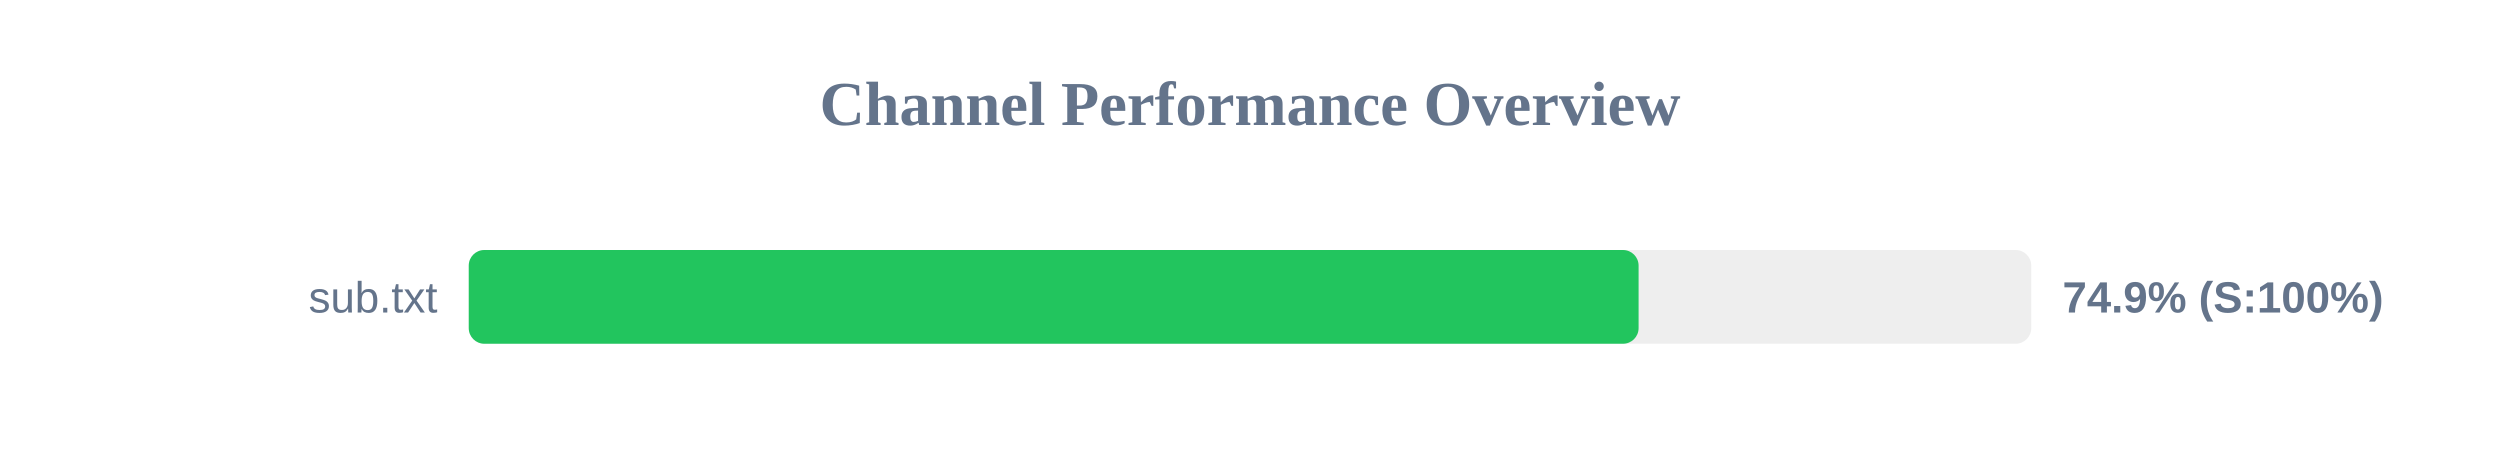
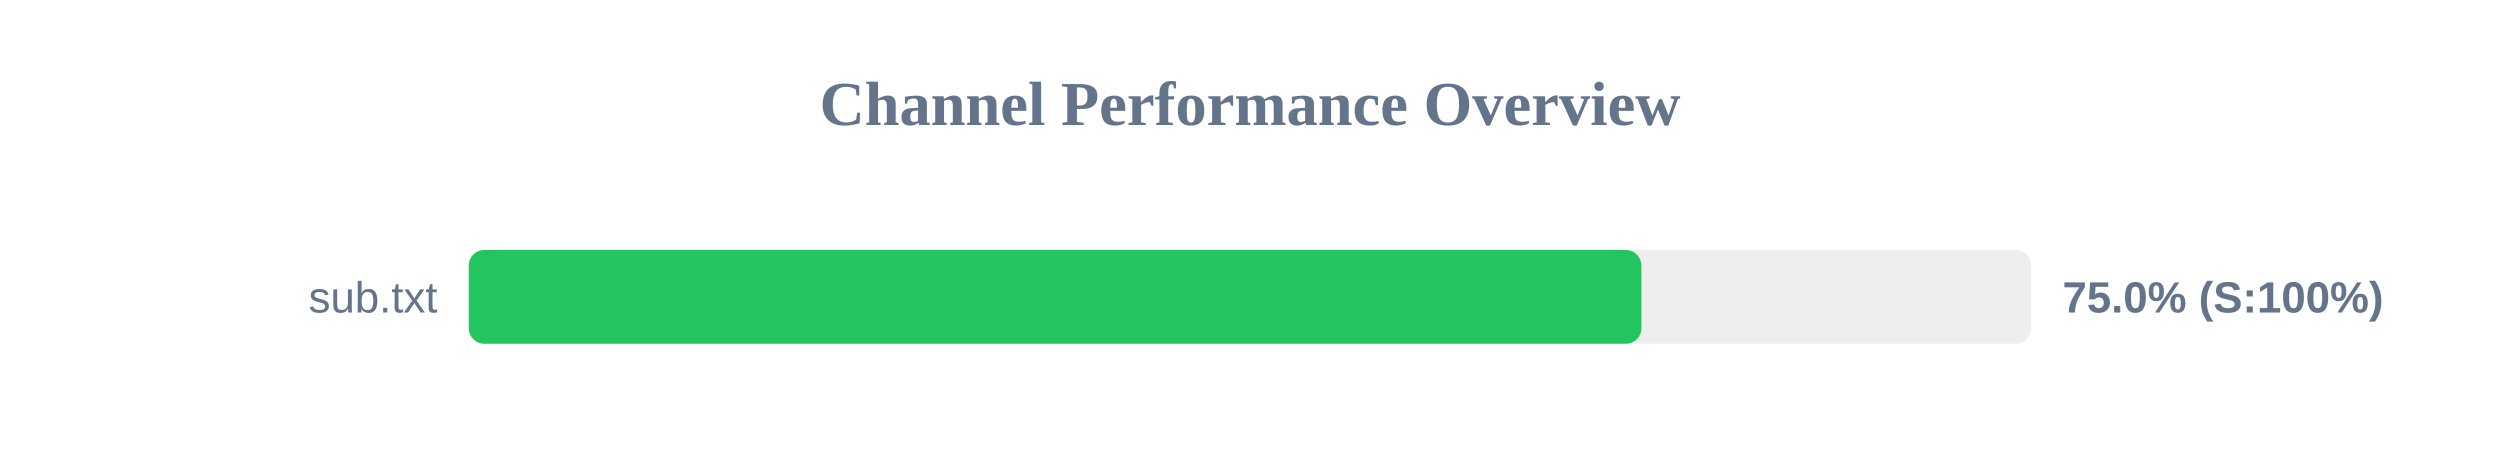
<svg xmlns="http://www.w3.org/2000/svg" width="800" height="150" version="1.1">
  <style>
        .row { font: 14px Arial; fill: #64748b; }
        .score { font: bold 14px Arial; fill: #64748b; }
    </style>
  <text x="400" y="40" text-anchor="middle" font-size="20px" font-weight="bold" fill="#64748b">Channel Performance Overview</text>
  <rect x="150" y="80" width="500" height="30" fill="#eee" rx="5" />
-   <rect x="150" y="80" width="374.35" height="30" fill="#22c55e" rx="5" />
+   <rect x="150" y="80" width="375.25" height="30" fill="#22c55e" rx="5" />
  <text x="140" y="100" text-anchor="end" class="row">sub.txt</text>
-   <text x="660" y="100" text-anchor="start" class="score">74.9% (S:100%)</text>
+   <text x="660" y="100" text-anchor="start" class="score">75.0% (S:100%)</text>
</svg>
